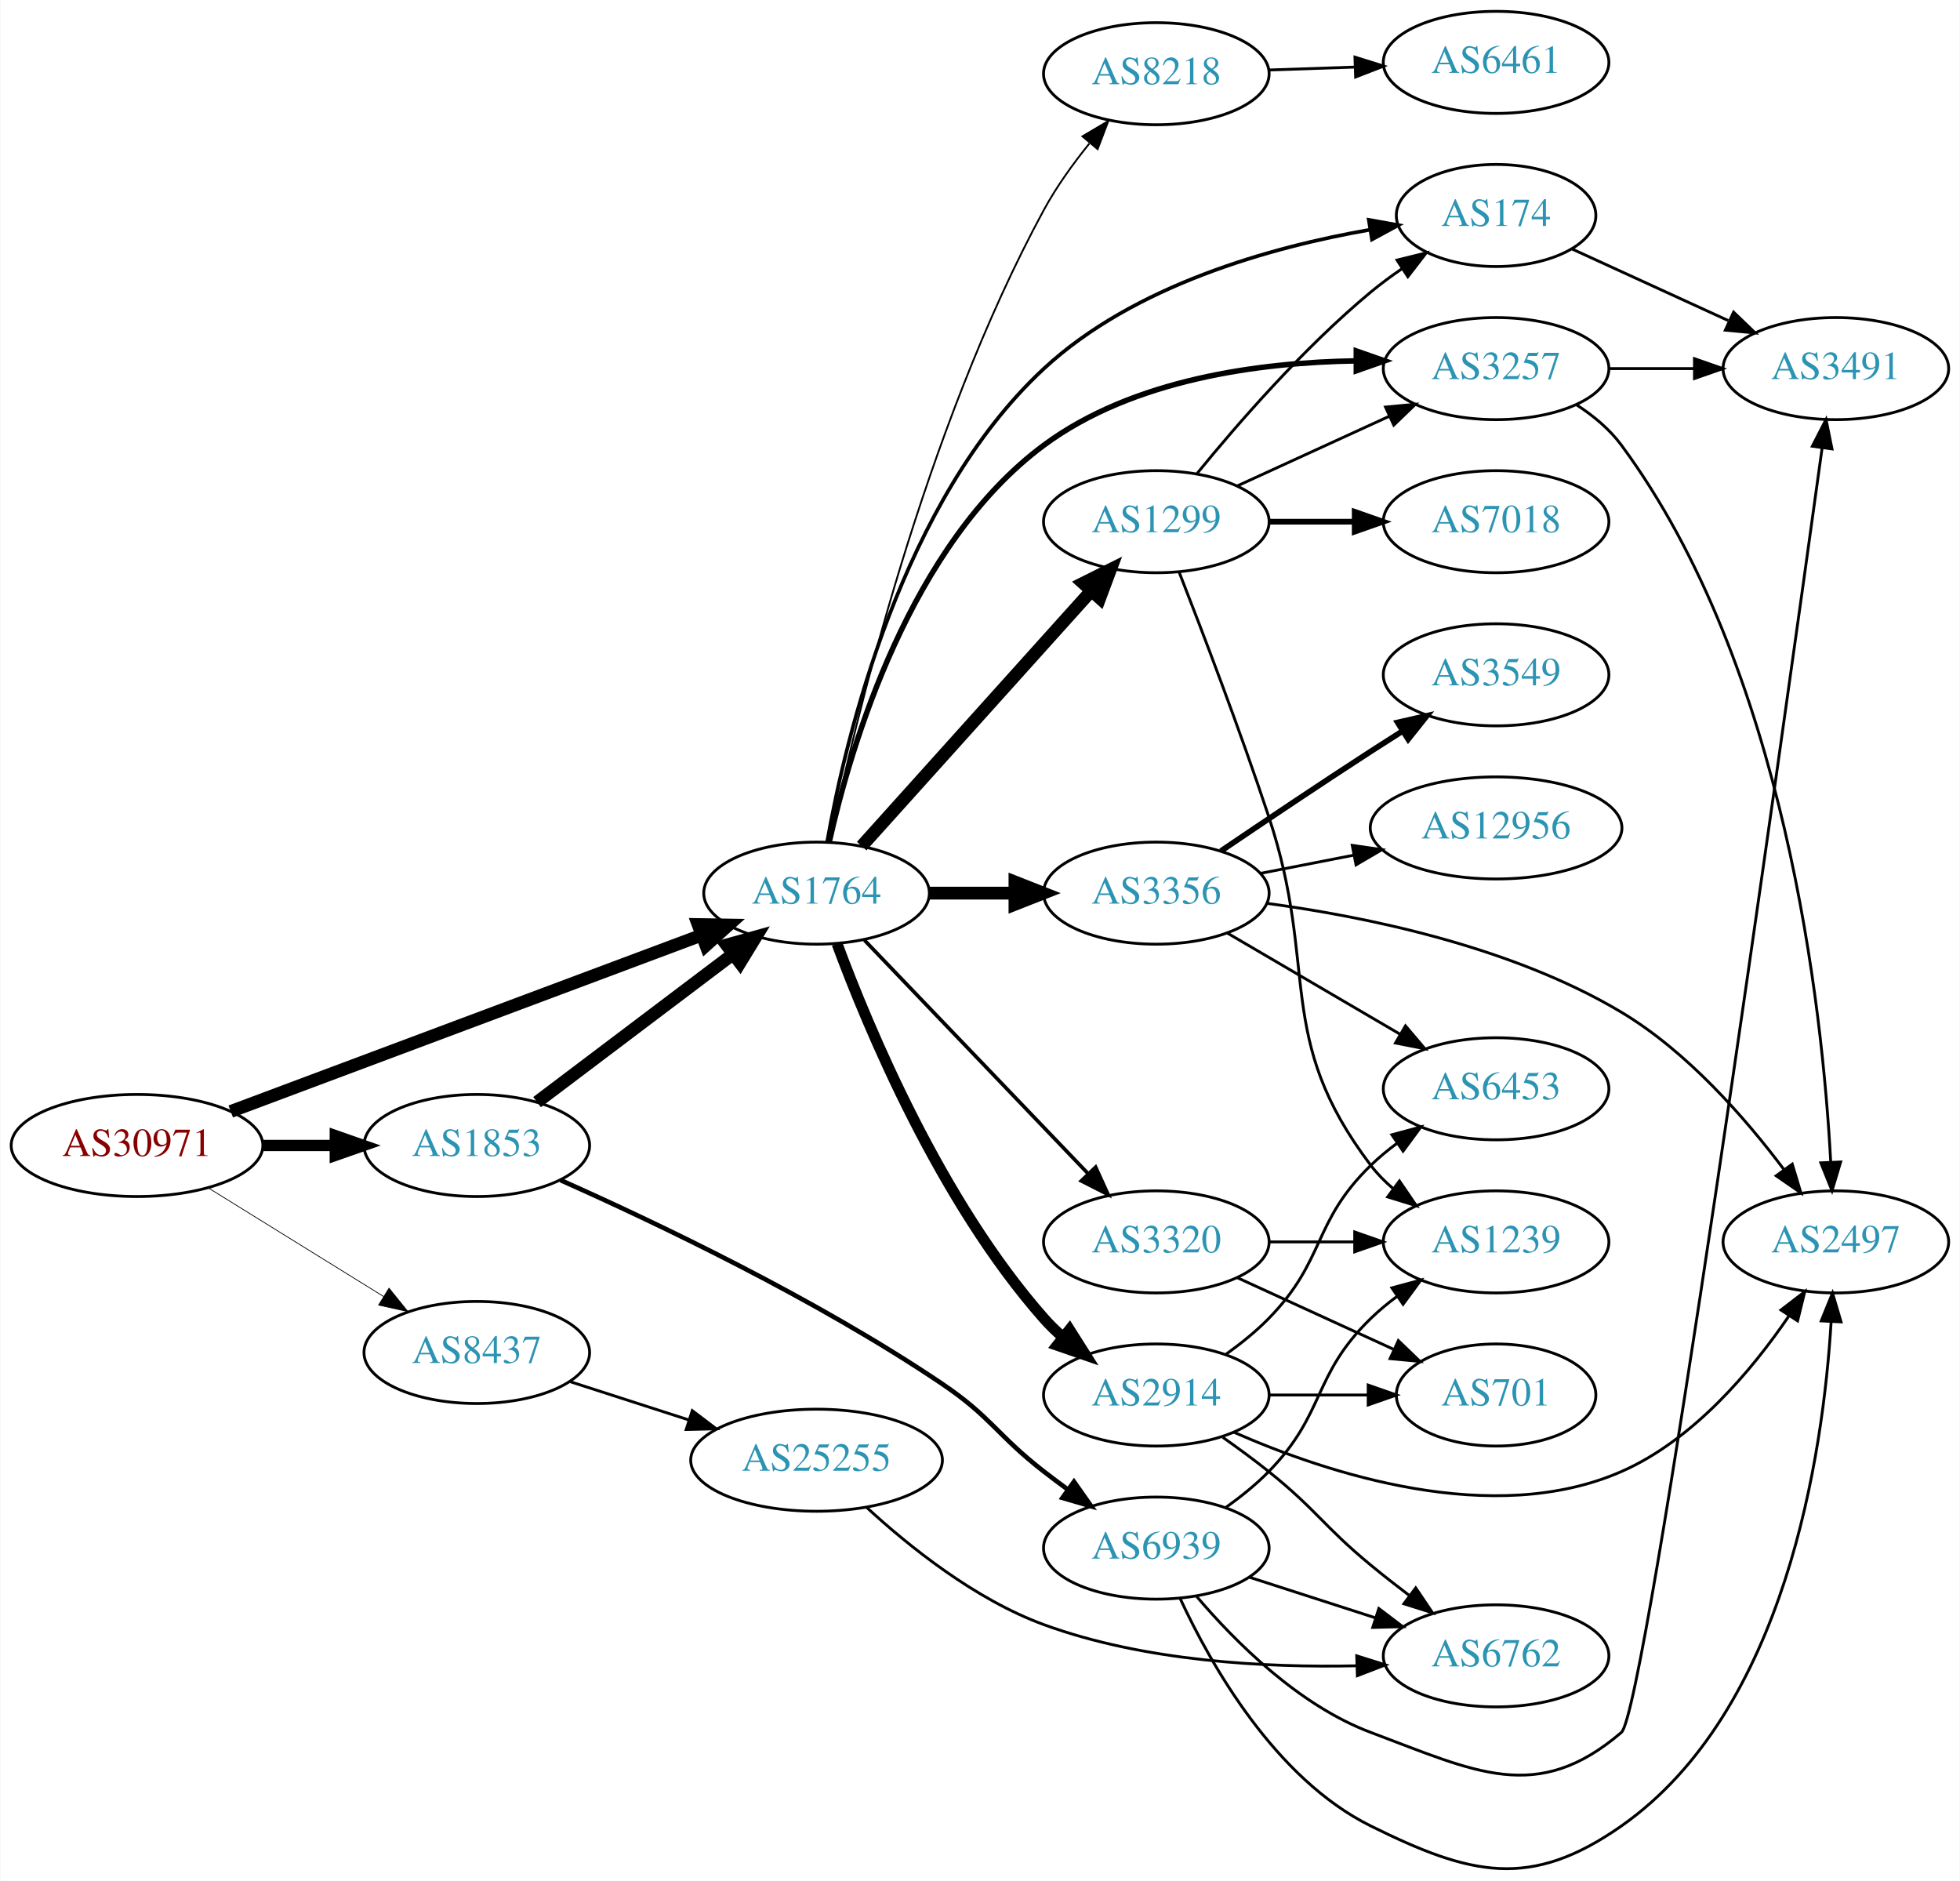
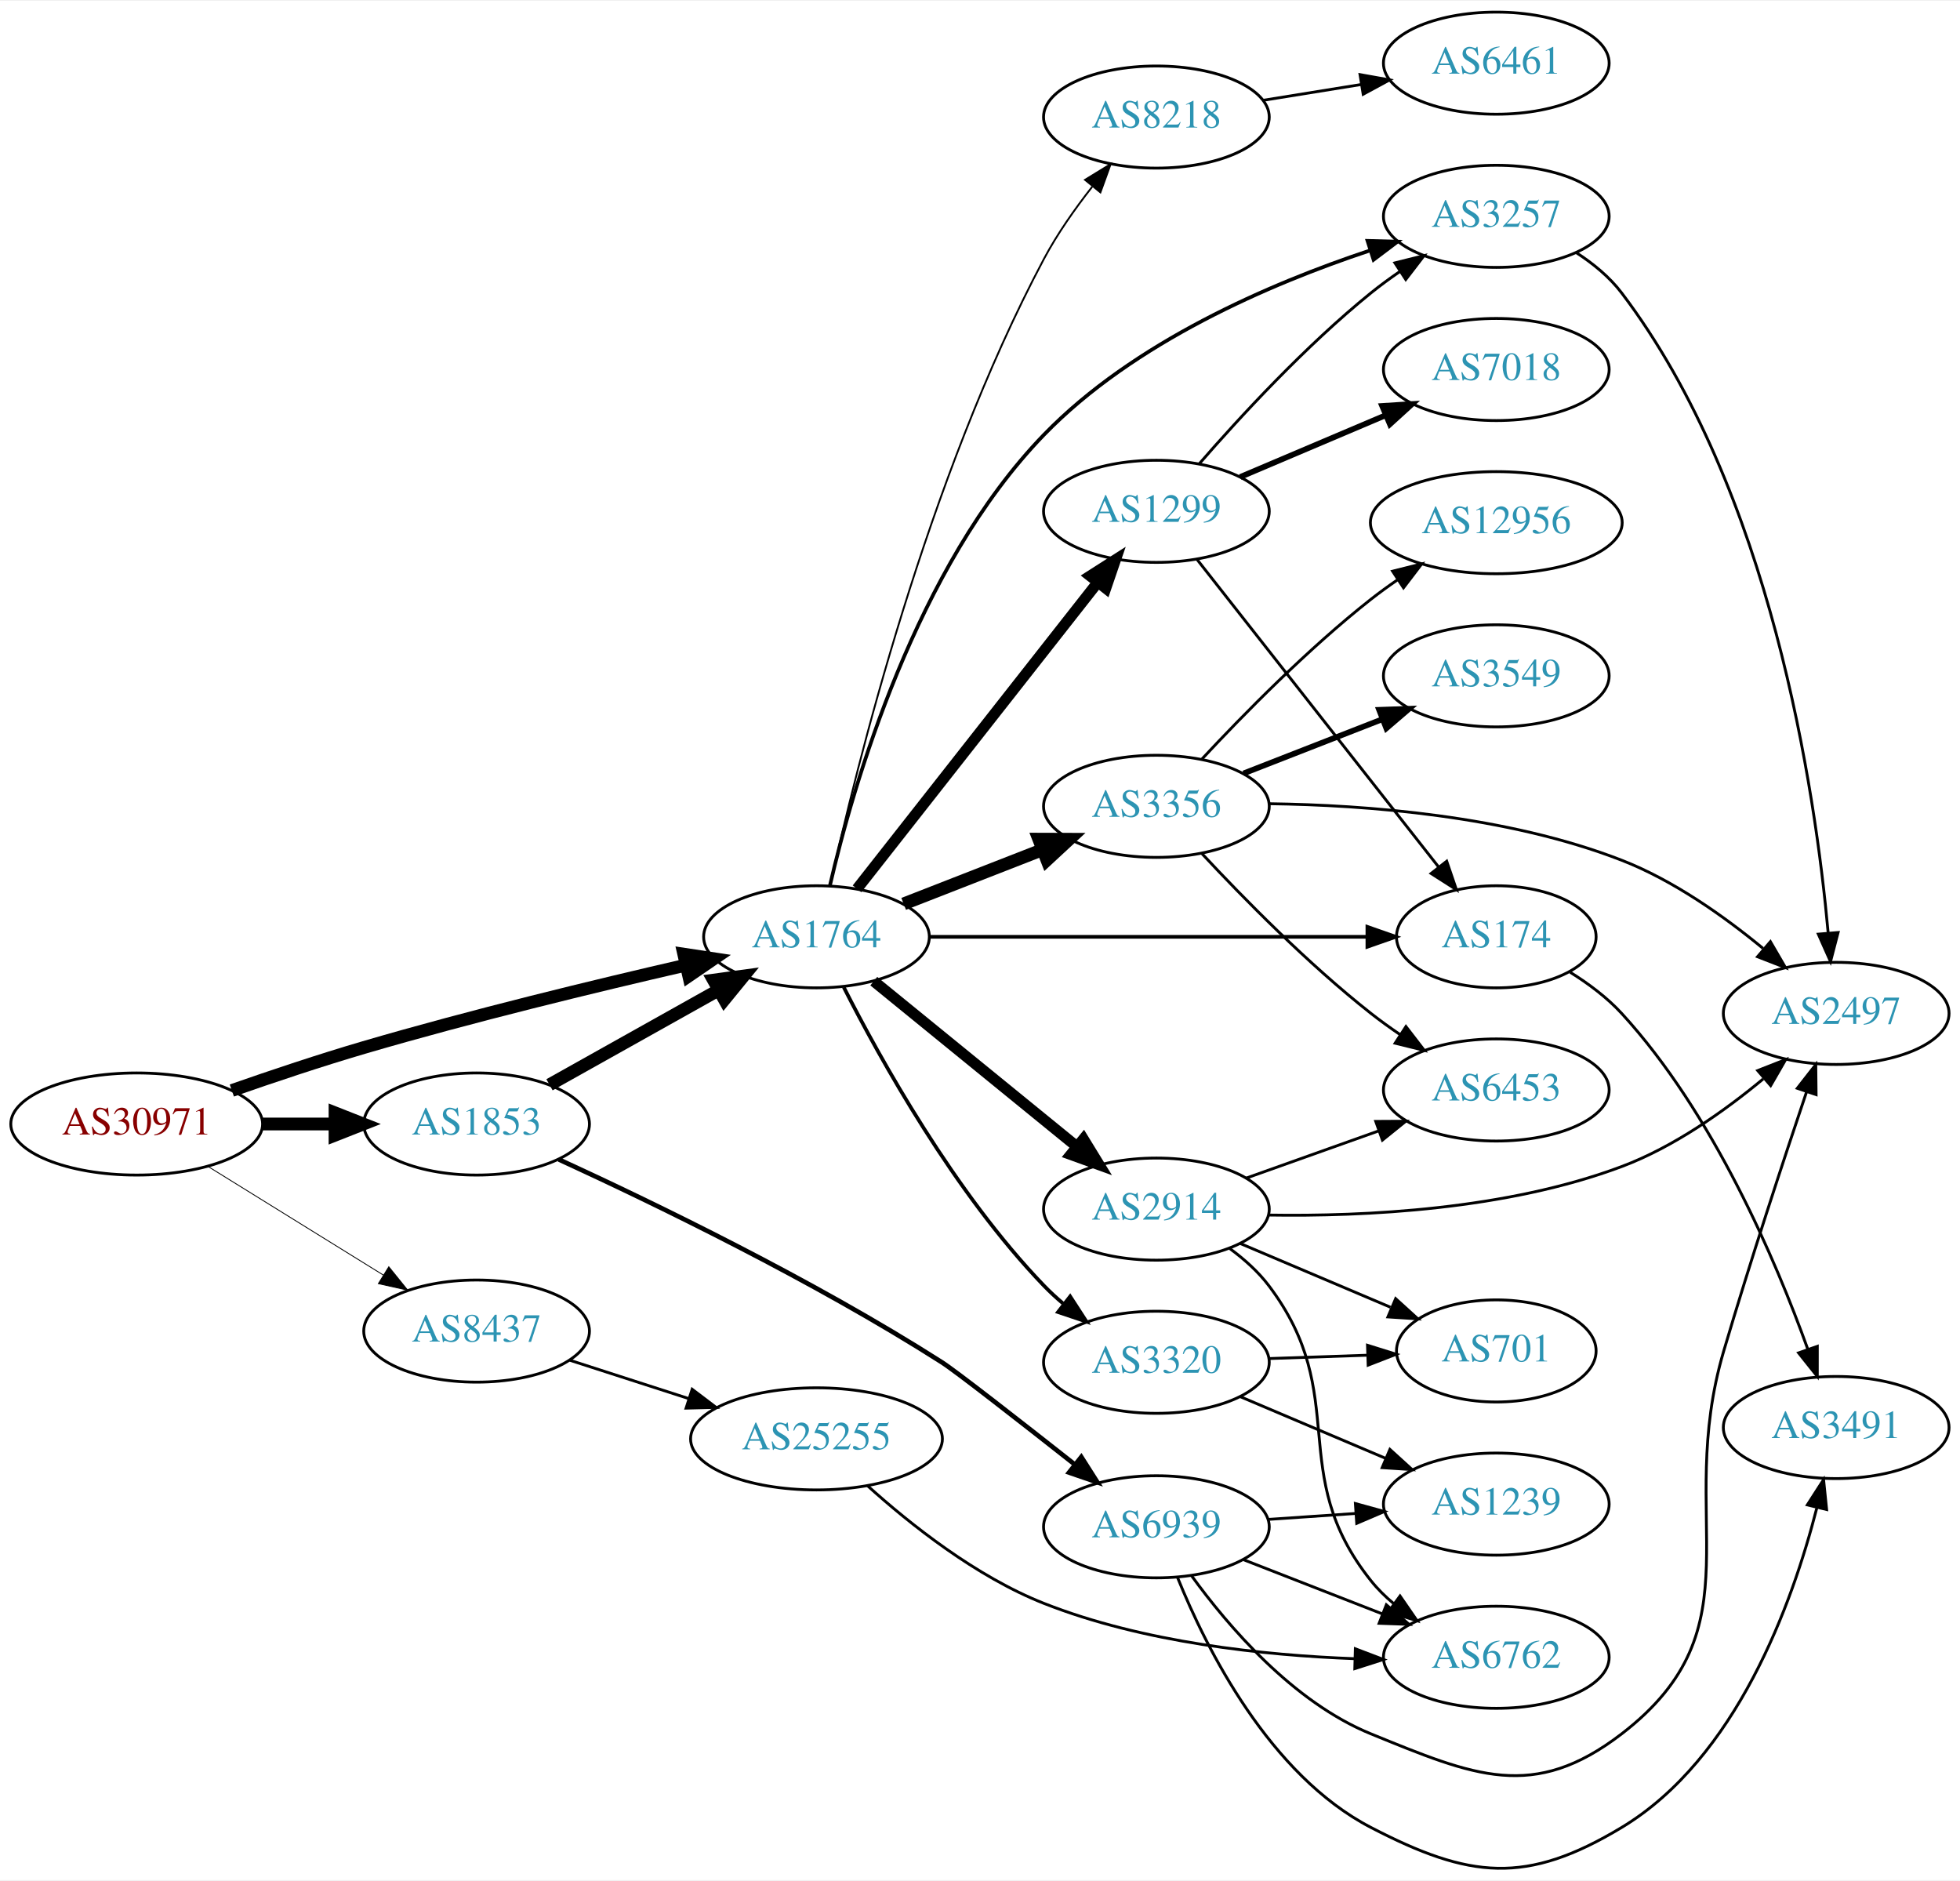
- <svg xmlns="http://www.w3.org/2000/svg" xmlns:xlink="http://www.w3.org/1999/xlink" width="691pt" height="663pt" viewBox="0.00 0.00 691.06 663.32">
-   <g id="graph0" class="graph" transform="scale(1 1) rotate(0) translate(4 659.318)">
-     <polygon fill="white" stroke="none" points="-4,4 -4,-659.318 687.055,-659.318 687.055,4 -4,4" />
+ <svg xmlns="http://www.w3.org/2000/svg" xmlns:xlink="http://www.w3.org/1999/xlink" width="691pt" height="663pt" viewBox="0.00 0.00 691.06 662.52">
+   <g id="graph0" class="graph" transform="scale(1 1) rotate(0) translate(4 658.52)">
+     <polygon fill="white" stroke="none" points="-4,4 -4,-658.52 687.055,-658.52 687.055,4 -4,4" />
    <g id="node1" class="node">
      <g id="a_node1">
        <a xlink:href="/asn/30971" xlink:title="AS30971 ~ Jakob-Haringer-Strasse 8 [AT]">
-           <ellipse fill="#ffffff" stroke="black" cx="44.196" cy="-255.318" rx="44.393" ry="18" />
-           <text text-anchor="middle" x="44.196" y="-251.618" font-family="Times,serif" font-size="14.00" fill="#880000">AS30971</text>
+           <ellipse fill="#ffffff" stroke="black" cx="44.196" cy="-262.52" rx="44.393" ry="18" />
+           <text text-anchor="middle" x="44.196" y="-258.82" font-family="Times,serif" font-size="14.00" fill="#880000">AS30971</text>
        </a>
      </g>
    </g>
    <g id="node2" class="node">
      <g id="a_node2">
        <a xlink:href="/asn/1764" xlink:title="AS1764 ~ NEXTLAYER-AS [AT]">
-           <ellipse fill="#ffffff" stroke="black" cx="283.881" cy="-344.318" rx="39.794" ry="18" />
-           <text text-anchor="middle" x="283.881" y="-340.618" font-family="Times,serif" font-size="14.00" fill="#2c94b3">AS1764</text>
+           <ellipse fill="#ffffff" stroke="black" cx="283.881" cy="-328.52" rx="39.794" ry="18" />
+           <text text-anchor="middle" x="283.881" y="-324.82" font-family="Times,serif" font-size="14.00" fill="#2c94b3">AS1764</text>
        </a>
      </g>
    </g>
    <g id="edge1" class="edge">
-       <path fill="none" stroke="black" stroke-width="4.5" d="M77.251,-267.321C120.313,-283.445 196.799,-312.085 243.37,-329.523" />
-       <polygon fill="black" stroke="black" stroke-width="4.5" points="242.085,-333.246 252.831,-333.065 244.847,-325.871 242.085,-333.246" />
+       <path fill="none" stroke="black" stroke-width="4.5" d="M77.743,-274.331C91.974,-279.309 108.918,-284.987 124.392,-289.52 162.304,-300.624 205.926,-311.2 237.796,-318.53" />
+       <polygon fill="black" stroke="black" stroke-width="4.5" points="237.083,-322.406 247.708,-320.792 238.835,-314.728 237.083,-322.406" />
    </g>
    <g id="node3" class="node">
      <g id="a_node3">
        <a xlink:href="/asn/1853" xlink:title="AS1853 ~ ACOnet Backbone [AT]">
-           <ellipse fill="#ffffff" stroke="black" cx="164.039" cy="-255.318" rx="39.794" ry="18" />
-           <text text-anchor="middle" x="164.039" y="-251.618" font-family="Times,serif" font-size="14.00" fill="#2c94b3">AS1853</text>
+           <ellipse fill="#ffffff" stroke="black" cx="164.039" cy="-262.52" rx="39.794" ry="18" />
+           <text text-anchor="middle" x="164.039" y="-258.82" font-family="Times,serif" font-size="14.00" fill="#2c94b3">AS1853</text>
        </a>
      </g>
    </g>
    <g id="edge2" class="edge">
-       <path fill="none" stroke="black" stroke-width="3.971" d="M88.407,-255.318C96.72,-255.318 105.482,-255.318 113.965,-255.318" />
-       <polygon fill="black" stroke="black" stroke-width="3.971" points="114.123,-258.818 124.123,-255.318 114.123,-251.818 114.123,-258.818" />
+       <path fill="none" stroke="black" stroke-width="4.5" d="M88.407,-262.52C96.72,-262.52 105.482,-262.52 113.965,-262.52" />
+       <polygon fill="black" stroke="black" stroke-width="4.5" points="114.123,-266.457 124.123,-262.52 114.123,-258.582 114.123,-266.457" />
    </g>
    <g id="node4" class="node">
      <g id="a_node4">
        <a xlink:href="/asn/8437" xlink:title="AS8437 ~ Hutchison Drei Austria GmbH [AT]">
-           <ellipse fill="#ffffff" stroke="black" cx="164.039" cy="-182.318" rx="39.794" ry="18" />
-           <text text-anchor="middle" x="164.039" y="-178.618" font-family="Times,serif" font-size="14.00" fill="#2c94b3">AS8437</text>
+           <ellipse fill="#ffffff" stroke="black" cx="164.039" cy="-189.52" rx="39.794" ry="18" />
+           <text text-anchor="middle" x="164.039" y="-185.82" font-family="Times,serif" font-size="14.00" fill="#2c94b3">AS8437</text>
        </a>
      </g>
    </g>
    <g id="edge3" class="edge">
-       <path fill="none" stroke="black" stroke-width="0.265" d="M69.328,-240.369C87.196,-229.3 111.715,-214.111 131.191,-202.046" />
-       <polygon fill="black" stroke="black" stroke-width="0.265" points="133.085,-204.991 139.742,-196.749 129.398,-199.04 133.085,-204.991" />
+       <path fill="none" stroke="black" stroke-width="0.3" d="M69.328,-247.571C87.196,-236.502 111.715,-221.313 131.191,-209.248" />
+       <polygon fill="black" stroke="black" stroke-width="0.3" points="133.085,-212.192 139.742,-203.951 129.398,-206.242 133.085,-212.192" />
    </g>
    <g id="node5" class="node">
      <g id="a_node5">
-         <a xlink:href="/asn/1299" xlink:title="AS1299 ~ Telia Carrier [EU]">
-           <ellipse fill="#ffffff" stroke="black" cx="403.724" cy="-475.318" rx="39.794" ry="18" />
-           <text text-anchor="middle" x="403.724" y="-471.618" font-family="Times,serif" font-size="14.00" fill="#2c94b3">AS1299</text>
+         <a xlink:href="/asn/8218" xlink:title="AS8218 ~ legacy Neotelecoms [FR]">
+           <ellipse fill="#ffffff" stroke="black" cx="403.724" cy="-617.52" rx="39.794" ry="18" />
+           <text text-anchor="middle" x="403.724" y="-613.82" font-family="Times,serif" font-size="14.00" fill="#2c94b3">AS8218</text>
        </a>
      </g>
    </g>
    <g id="edge4" class="edge">
-       <path fill="none" stroke="black" stroke-width="4.5" d="M299.806,-360.909C320.236,-383.62 357.062,-424.558 380.676,-450.809" />
-       <polygon fill="black" stroke="black" stroke-width="4.5" points="377.933,-453.646 387.548,-458.447 383.787,-448.379 377.933,-453.646" />
+       <path fill="none" stroke="black" stroke-width="0.643" d="M288.629,-346.439C297.647,-387.368 322.908,-490.149 364.077,-567.52 368.77,-576.339 375.015,-585.211 381.113,-592.982" />
+       <polygon fill="black" stroke="black" stroke-width="0.643" points="378.56,-595.389 387.592,-600.927 383.985,-590.966 378.56,-595.389" />
    </g>
    <g id="node6" class="node">
      <g id="a_node6">
        <a xlink:href="/asn/3257" xlink:title="AS3257 ~ GTT [DE]">
-           <ellipse fill="#ffffff" stroke="black" cx="523.566" cy="-529.318" rx="39.794" ry="18" />
-           <text text-anchor="middle" x="523.566" y="-525.618" font-family="Times,serif" font-size="14.00" fill="#2c94b3">AS3257</text>
+           <ellipse fill="#ffffff" stroke="black" cx="523.566" cy="-582.52" rx="39.794" ry="18" />
+           <text text-anchor="middle" x="523.566" y="-578.82" font-family="Times,serif" font-size="14.00" fill="#2c94b3">AS3257</text>
        </a>
      </g>
    </g>
    <g id="edge5" class="edge">
-       <path fill="none" stroke="black" stroke-width="1.929" d="M288.379,-362.431C295.858,-395.912 316.734,-467.256 364.077,-502.318 395.585,-525.652 440.233,-531.508 474.115,-532.041" />
-       <polygon fill="black" stroke="black" stroke-width="1.929" points="474.256,-535.541 484.258,-532.049 474.261,-528.541 474.256,-535.541" />
+       <path fill="none" stroke="black" stroke-width="1.286" d="M288.632,-346.653C296.697,-381.552 318.747,-458.737 364.077,-505.52 395.658,-538.112 443.862,-558.789 478.817,-570.414" />
+       <polygon fill="black" stroke="black" stroke-width="1.286" points="478.161,-573.879 488.752,-573.595 480.296,-567.212 478.161,-573.879" />
    </g>
    <g id="node7" class="node">
      <g id="a_node7">
        <a xlink:href="/asn/3356" xlink:title="AS3356 ~ Level 3 Parent, LLC [US]">
-           <ellipse fill="#ffffff" stroke="black" cx="403.724" cy="-344.318" rx="39.794" ry="18" />
-           <text text-anchor="middle" x="403.724" y="-340.618" font-family="Times,serif" font-size="14.00" fill="#2c94b3">AS3356</text>
+           <ellipse fill="#ffffff" stroke="black" cx="403.724" cy="-374.52" rx="39.794" ry="18" />
+           <text text-anchor="middle" x="403.724" y="-370.82" font-family="Times,serif" font-size="14.00" fill="#2c94b3">AS3356</text>
        </a>
      </g>
    </g>
    <g id="edge6" class="edge">
-       <path fill="none" stroke="black" stroke-width="4.5" d="M323.794,-344.318C333.347,-344.318 343.697,-344.318 353.659,-344.318" />
-       <polygon fill="black" stroke="black" stroke-width="4.5" points="353.852,-348.255 363.852,-344.318 353.852,-340.38 353.852,-348.255" />
+       <path fill="none" stroke="black" stroke-width="4.5" d="M314.618,-340.127C329.412,-345.902 347.489,-352.959 363.41,-359.174" />
+       <polygon fill="black" stroke="black" stroke-width="4.5" points="362.249,-362.947 372.997,-362.915 365.113,-355.611 362.249,-362.947" />
    </g>
    <g id="node8" class="node">
      <g id="a_node8">
-         <a xlink:href="/asn/2914" xlink:title="AS2914 ~ NTT America, Inc. [US]">
-           <ellipse fill="#ffffff" stroke="black" cx="403.724" cy="-167.318" rx="39.794" ry="18" />
-           <text text-anchor="middle" x="403.724" y="-163.618" font-family="Times,serif" font-size="14.00" fill="#2c94b3">AS2914</text>
+         <a xlink:href="/asn/1299" xlink:title="AS1299 ~ Telia Carrier [EU]">
+           <ellipse fill="#ffffff" stroke="black" cx="403.724" cy="-478.52" rx="39.794" ry="18" />
+           <text text-anchor="middle" x="403.724" y="-474.82" font-family="Times,serif" font-size="14.00" fill="#2c94b3">AS1299</text>
        </a>
      </g>
    </g>
    <g id="edge7" class="edge">
-       <path fill="none" stroke="black" stroke-width="3.857" d="M291.096,-326.497C302.17,-296.607 327.626,-235.596 364.077,-194.318 366.058,-192.075 368.261,-189.921 370.583,-187.878" />
-       <polygon fill="black" stroke="black" stroke-width="3.857" points="373.116,-190.337 378.783,-181.385 368.771,-184.849 373.116,-190.337" />
+       <path fill="none" stroke="black" stroke-width="3.857" d="M298.17,-345.435C318.858,-371.768 358.883,-422.715 382.963,-453.366" />
+       <polygon fill="black" stroke="black" stroke-width="3.857" points="380.373,-455.735 389.303,-461.436 385.877,-451.41 380.373,-455.735" />
    </g>
    <g id="node9" class="node">
      <g id="a_node9">
-         <a xlink:href="/asn/174" xlink:title="AS174 ~ Cogent Communications [US]">
-           <ellipse fill="#ffffff" stroke="black" cx="523.566" cy="-583.318" rx="35.194" ry="18" />
-           <text text-anchor="middle" x="523.566" y="-579.618" font-family="Times,serif" font-size="14.00" fill="#2c94b3">AS174</text>
+         <a xlink:href="/asn/3320" xlink:title="AS3320 ~ DTAG [DE]">
+           <ellipse fill="#ffffff" stroke="black" cx="403.724" cy="-178.52" rx="39.794" ry="18" />
+           <text text-anchor="middle" x="403.724" y="-174.82" font-family="Times,serif" font-size="14.00" fill="#2c94b3">AS3320</text>
        </a>
      </g>
    </g>
    <g id="edge8" class="edge">
-       <path fill="none" stroke="black" stroke-width="1.286" d="M287.616,-362.371C294.11,-399.057 313.85,-482.774 364.077,-529.318 395.806,-558.719 444.201,-572.186 479.165,-578.308" />
-       <polygon fill="black" stroke="black" stroke-width="1.286" points="478.667,-581.773 489.098,-579.915 479.785,-574.863 478.667,-581.773" />
+       <path fill="none" stroke="black" stroke-width="1.286" d="M293.507,-310.718C306.388,-285.355 332.543,-238.267 364.077,-205.52 366.153,-203.364 368.424,-201.273 370.792,-199.273" />
+       <polygon fill="black" stroke="black" stroke-width="1.286" points="373.313,-201.748 379.077,-192.858 369.027,-196.213 373.313,-201.748" />
    </g>
    <g id="node10" class="node">
      <g id="a_node10">
-         <a xlink:href="/asn/8218" xlink:title="AS8218 ~ legacy Neotelecoms [FR]">
-           <ellipse fill="#ffffff" stroke="black" cx="403.724" cy="-633.318" rx="39.794" ry="18" />
-           <text text-anchor="middle" x="403.724" y="-629.618" font-family="Times,serif" font-size="14.00" fill="#2c94b3">AS8218</text>
+         <a xlink:href="/asn/2914" xlink:title="AS2914 ~ NTT America, Inc. [US]">
+           <ellipse fill="#ffffff" stroke="black" cx="403.724" cy="-232.52" rx="39.794" ry="18" />
+           <text text-anchor="middle" x="403.724" y="-228.82" font-family="Times,serif" font-size="14.00" fill="#2c94b3">AS2914</text>
        </a>
      </g>
    </g>
    <g id="edge9" class="edge">
-       <path fill="none" stroke="black" stroke-width="0.643" d="M288.49,-362.447C297.22,-403.843 321.922,-507.726 364.077,-585.318 368.482,-593.426 374.306,-601.519 380.092,-608.687" />
-       <polygon fill="black" stroke="black" stroke-width="0.643" points="377.66,-611.231 386.781,-616.622 383.012,-606.72 377.66,-611.231" />
+       <path fill="none" stroke="black" stroke-width="3.857" d="M304.077,-312.882C323.508,-297.052 353.729,-272.433 375.602,-254.614" />
+       <polygon fill="black" stroke="black" stroke-width="3.857" points="377.994,-257.18 383.536,-248.151 373.573,-251.753 377.994,-257.18" />
    </g>
    <g id="node11" class="node">
      <g id="a_node11">
-         <a xlink:href="/asn/3320" xlink:title="AS3320 ~ DTAG [DE]">
-           <ellipse fill="#ffffff" stroke="black" cx="403.724" cy="-221.318" rx="39.794" ry="18" />
-           <text text-anchor="middle" x="403.724" y="-217.618" font-family="Times,serif" font-size="14.00" fill="#2c94b3">AS3320</text>
+         <a xlink:href="/asn/174" xlink:title="AS174 ~ Cogent Communications [US]">
+           <ellipse fill="#ffffff" stroke="black" cx="523.566" cy="-328.52" rx="35.194" ry="18" />
+           <text text-anchor="middle" x="523.566" y="-324.82" font-family="Times,serif" font-size="14.00" fill="#2c94b3">AS174</text>
        </a>
      </g>
    </g>
    <g id="edge10" class="edge">
-       <path fill="none" stroke="black" stroke-width="1.286" d="M300.774,-327.729C321.069,-306.546 356.338,-269.733 379.607,-245.446" />
-       <polygon fill="black" stroke="black" stroke-width="1.286" points="382.316,-247.678 386.706,-238.036 377.261,-242.836 382.316,-247.678" />
-     </g>
-     <g id="edge25" class="edge">
-       <path fill="none" stroke="black" stroke-width="4.5" d="M185.296,-270.617C204.352,-285.009 233.066,-306.695 254.419,-322.822" />
-       <polygon fill="black" stroke="black" stroke-width="4.5" points="252.14,-326.035 262.493,-328.92 256.886,-319.751 252.14,-326.035" />
+       <path fill="none" stroke="black" stroke-width="1.286" d="M323.598,-328.52C365.857,-328.52 433.415,-328.52 477.889,-328.52" />
+       <polygon fill="black" stroke="black" stroke-width="1.286" points="478.115,-332.02 488.115,-328.52 478.115,-325.02 478.115,-332.02" />
+     </g>
+     <g id="edge23" class="edge">
+       <path fill="none" stroke="black" stroke-width="4.5" d="M189.742,-276.355C207.026,-286.035 230.322,-299.083 249.291,-309.707" />
+       <polygon fill="black" stroke="black" stroke-width="4.5" points="247.561,-313.251 258.21,-314.702 251.409,-306.38 247.561,-313.251" />
    </g>
    <g id="node21" class="node">
      <g id="a_node21">
        <a xlink:href="/asn/6939" xlink:title="AS6939 ~ Hurricane Electric LLC [US]">
-           <ellipse fill="#ffffff" stroke="black" cx="403.724" cy="-113.318" rx="39.794" ry="18" />
-           <text text-anchor="middle" x="403.724" y="-109.618" font-family="Times,serif" font-size="14.00" fill="#2c94b3">AS6939</text>
-         </a>
-       </g>
-     </g>
-     <g id="edge26" class="edge">
-       <path fill="none" stroke="black" stroke-width="1.636" d="M193.569,-243.1C227.036,-228.216 283.595,-201.316 328.077,-171.318 345.583,-159.512 347.402,-153.269 364.077,-140.318 366.81,-138.195 369.695,-136.037 372.606,-133.913" />
-       <polygon fill="black" stroke="black" stroke-width="1.636" points="374.675,-136.736 380.779,-128.076 370.607,-131.04 374.675,-136.736" />
+           <ellipse fill="#ffffff" stroke="black" cx="403.724" cy="-120.52" rx="39.794" ry="18" />
+           <text text-anchor="middle" x="403.724" y="-116.82" font-family="Times,serif" font-size="14.00" fill="#2c94b3">AS6939</text>
+         </a>
+       </g>
+     </g>
+     <g id="edge24" class="edge">
+       <path fill="none" stroke="black" stroke-width="1.636" d="M193.014,-250.041C226.195,-234.807 282.72,-207.474 328.077,-178.52 333.04,-175.352 355.894,-157.511 375.022,-142.442" />
+       <polygon fill="black" stroke="black" stroke-width="1.636" points="377.245,-145.146 382.929,-136.205 372.91,-139.651 377.245,-145.146" />
    </g>
    <g id="node23" class="node">
      <g id="a_node23">
        <a xlink:href="/asn/25255" xlink:title="AS25255 ~ ==&gt; TELE2 AUSTRIA &lt;== [AT]">
-           <ellipse fill="#ffffff" stroke="black" cx="283.881" cy="-144.318" rx="44.393" ry="18" />
-           <text text-anchor="middle" x="283.881" y="-140.618" font-family="Times,serif" font-size="14.00" fill="#2c94b3">AS25255</text>
-         </a>
-       </g>
-     </g>
-     <g id="edge35" class="edge">
-       <path fill="none" stroke="black" d="M196.929,-172.034C209.763,-167.896 224.783,-163.052 238.645,-158.582" />
-       <polygon fill="black" stroke="black" points="240.042,-161.809 248.486,-155.409 237.894,-155.147 240.042,-161.809" />
-     </g>
-     <g id="edge17" class="edge">
-       <path fill="none" stroke="black" d="M432.353,-487.978C448.31,-495.29 468.58,-504.579 485.863,-512.499" />
-       <polygon fill="black" stroke="black" points="484.562,-515.752 495.111,-516.736 487.478,-509.389 484.562,-515.752" />
-     </g>
-     <g id="edge18" class="edge">
-       <path fill="none" stroke="black" d="M418.143,-492.382C432.257,-509.692 455.672,-536.662 479.37,-556.318 482.833,-559.19 486.626,-561.987 490.48,-564.625" />
-       <polygon fill="black" stroke="black" points="488.623,-567.592 498.913,-570.115 492.442,-561.726 488.623,-567.592" />
-     </g>
-     <g id="node16" class="node">
-       <g id="a_node16">
-         <a xlink:href="/asn/1239" xlink:title="AS1239 ~ Sprint [US]">
-           <ellipse fill="#ffffff" stroke="black" cx="523.566" cy="-221.318" rx="39.794" ry="18" />
-           <text text-anchor="middle" x="523.566" y="-217.618" font-family="Times,serif" font-size="14.00" fill="#2c94b3">AS1239</text>
-         </a>
-       </g>
-     </g>
-     <g id="edge15" class="edge">
-       <path fill="none" stroke="black" d="M411.817,-457.419C419.883,-436.804 433.244,-401.849 443.37,-371.318 461.302,-317.254 444.969,-293.716 479.37,-248.318 481.64,-245.322 484.347,-242.577 487.283,-240.081" />
-       <polygon fill="black" stroke="black" points="489.477,-242.812 495.448,-234.06 485.322,-237.179 489.477,-242.812" />
-     </g>
-     <g id="node17" class="node">
-       <g id="a_node17">
-         <a xlink:href="/asn/7018" xlink:title="AS7018 ~ AT&amp;T Services, Inc. [US]">
-           <ellipse fill="#ffffff" stroke="black" cx="523.566" cy="-475.318" rx="39.794" ry="18" />
-           <text text-anchor="middle" x="523.566" y="-471.618" font-family="Times,serif" font-size="14.00" fill="#2c94b3">AS7018</text>
-         </a>
-       </g>
-     </g>
-     <g id="edge16" class="edge">
-       <path fill="none" stroke="black" stroke-width="2" d="M443.636,-475.318C453.19,-475.318 463.539,-475.318 473.502,-475.318" />
-       <polygon fill="black" stroke="black" stroke-width="2" points="473.695,-478.818 483.695,-475.318 473.694,-471.818 473.695,-478.818" />
+           <ellipse fill="#ffffff" stroke="black" cx="283.881" cy="-151.52" rx="44.393" ry="18" />
+           <text text-anchor="middle" x="283.881" y="-147.82" font-family="Times,serif" font-size="14.00" fill="#2c94b3">AS25255</text>
+         </a>
+       </g>
+     </g>
+     <g id="edge33" class="edge">
+       <path fill="none" stroke="black" d="M196.929,-179.236C209.763,-175.097 224.783,-170.254 238.645,-165.784" />
+       <polygon fill="black" stroke="black" points="240.042,-169.011 248.486,-162.611 237.894,-162.349 240.042,-169.011" />
+     </g>
+     <g id="node12" class="node">
+       <g id="a_node12">
+         <a xlink:href="/asn/6461" xlink:title="AS6461 ~ Zayo Bandwidth [US]">
+           <ellipse fill="#ffffff" stroke="black" cx="523.566" cy="-636.52" rx="39.794" ry="18" />
+           <text text-anchor="middle" x="523.566" y="-632.82" font-family="Times,serif" font-size="14.00" fill="#2c94b3">AS6461</text>
+         </a>
+       </g>
+     </g>
+     <g id="edge11" class="edge">
+       <path fill="none" stroke="black" d="M441.364,-623.427C452.338,-625.196 464.521,-627.161 476.042,-629.018" />
+       <polygon fill="black" stroke="black" points="475.519,-632.479 485.949,-630.616 476.633,-625.568 475.519,-632.479" />
    </g>
    <g id="node13" class="node">
      <g id="a_node13">
        <a xlink:href="/asn/2497" xlink:title="AS2497 ~ Internet Initiative Japan Inc. [JP]">
-           <ellipse fill="#ffffff" stroke="black" cx="643.409" cy="-221.318" rx="39.794" ry="18" />
-           <text text-anchor="middle" x="643.409" y="-217.618" font-family="Times,serif" font-size="14.00" fill="#2c94b3">AS2497</text>
+           <ellipse fill="#ffffff" stroke="black" cx="643.409" cy="-301.52" rx="39.794" ry="18" />
+           <text text-anchor="middle" x="643.409" y="-297.82" font-family="Times,serif" font-size="14.00" fill="#2c94b3">AS2497</text>
+         </a>
+       </g>
+     </g>
+     <g id="edge12" class="edge">
+       <path fill="none" stroke="black" d="M551.68,-569.774C557.664,-565.907 563.486,-561.156 567.762,-555.52 620.428,-486.097 636.028,-380.191 640.577,-329.916" />
+       <polygon fill="black" stroke="black" points="644.079,-330.037 641.411,-319.784 637.103,-329.463 644.079,-330.037" />
+     </g>
+     <g id="edge13" class="edge">
+       <path fill="none" stroke="black" d="M443.598,-375.438C477.487,-374.982 527.396,-371.229 567.762,-355.52 586.031,-348.41 603.917,-335.73 617.599,-324.444" />
+       <polygon fill="black" stroke="black" points="620.212,-326.816 625.541,-317.659 615.665,-321.494 620.212,-326.816" />
+     </g>
+     <g id="node14" class="node">
+       <g id="a_node14">
+         <a xlink:href="/asn/3549" xlink:title="AS3549 ~ Level 3 Parent, LLC [US]">
+           <ellipse fill="#ffffff" stroke="black" cx="523.566" cy="-420.52" rx="39.794" ry="18" />
+           <text text-anchor="middle" x="523.566" y="-416.82" font-family="Times,serif" font-size="14.00" fill="#2c94b3">AS3549</text>
+         </a>
+       </g>
+     </g>
+     <g id="edge14" class="edge">
+       <path fill="none" stroke="black" stroke-width="2" d="M434.46,-386.127C449.254,-391.902 467.332,-398.959 483.253,-405.174" />
+       <polygon fill="black" stroke="black" stroke-width="2" points="482.251,-408.54 492.839,-408.915 484.796,-402.019 482.251,-408.54" />
+     </g>
+     <g id="node15" class="node">
+       <g id="a_node15">
+         <a xlink:href="/asn/12956" xlink:title="AS12956 ~ TELXIUS [ES]">
+           <ellipse fill="#ffffff" stroke="black" cx="523.566" cy="-474.52" rx="44.393" ry="18" />
+           <text text-anchor="middle" x="523.566" y="-470.82" font-family="Times,serif" font-size="14.00" fill="#2c94b3">AS12956</text>
+         </a>
+       </g>
+     </g>
+     <g id="edge15" class="edge">
+       <path fill="none" stroke="black" d="M419.821,-391.232C434.287,-406.755 457.144,-430.039 479.37,-447.52 482.325,-449.843 485.489,-452.139 488.711,-454.353" />
+       <polygon fill="black" stroke="black" points="486.996,-457.414 497.274,-459.984 490.842,-451.565 486.996,-457.414" />
+     </g>
+     <g id="node16" class="node">
+       <g id="a_node16">
+         <a xlink:href="/asn/6453" xlink:title="AS6453 ~ TATA COMMUNICATIONS (AMERICA) INC [US]">
+           <ellipse fill="#ffffff" stroke="black" cx="523.566" cy="-274.52" rx="39.794" ry="18" />
+           <text text-anchor="middle" x="523.566" y="-270.82" font-family="Times,serif" font-size="14.00" fill="#2c94b3">AS6453</text>
+         </a>
+       </g>
+     </g>
+     <g id="edge16" class="edge">
+       <path fill="none" stroke="black" d="M419.821,-357.807C434.287,-342.284 457.144,-319 479.37,-301.52 482.655,-298.936 486.198,-296.387 489.794,-293.947" />
+       <polygon fill="black" stroke="black" points="491.708,-296.877 498.178,-288.487 487.888,-291.011 491.708,-296.877" />
+     </g>
+     <g id="edge21" class="edge">
+       <path fill="none" stroke="black" d="M418.837,-495.291C433.128,-511.714 456.347,-536.91 479.37,-555.52 482.62,-558.146 486.142,-560.723 489.724,-563.179" />
+       <polygon fill="black" stroke="black" points="487.81,-566.11 498.095,-568.657 491.644,-560.252 487.81,-566.11" />
+     </g>
+     <g id="edge22" class="edge">
+       <path fill="none" stroke="black" d="M418.013,-461.604C438.81,-435.131 479.152,-383.781 503.188,-353.185" />
+       <polygon fill="black" stroke="black" points="506.08,-355.17 509.506,-345.144 500.576,-350.845 506.08,-355.17" />
+     </g>
+     <g id="node20" class="node">
+       <g id="a_node20">
+         <a xlink:href="/asn/7018" xlink:title="AS7018 ~ AT&amp;T Services, Inc. [US]">
+           <ellipse fill="#ffffff" stroke="black" cx="523.566" cy="-528.52" rx="39.794" ry="18" />
+           <text text-anchor="middle" x="523.566" y="-524.82" font-family="Times,serif" font-size="14.00" fill="#2c94b3">AS7018</text>
        </a>
      </g>
    </g>
    <g id="edge20" class="edge">
-       <path fill="none" stroke="black" d="M551.786,-516.651C557.766,-512.781 563.561,-508.01 567.762,-502.318 625.678,-423.862 638.692,-303.791 641.592,-249.595" />
-       <polygon fill="black" stroke="black" points="645.099,-249.516 642.059,-239.367 638.107,-249.197 645.099,-249.516" />
+       <path fill="none" stroke="black" stroke-width="2" d="M433.25,-490.623C448.624,-497.146 467.8,-505.283 484.439,-512.342" />
+       <polygon fill="black" stroke="black" stroke-width="2" points="483.321,-515.67 493.894,-516.354 486.056,-509.226 483.321,-515.67" />
+     </g>
+     <g id="node17" class="node">
+       <g id="a_node17">
+         <a xlink:href="/asn/701" xlink:title="AS701 ~ UUNET [US]">
+           <ellipse fill="#ffffff" stroke="black" cx="523.566" cy="-182.52" rx="35.194" ry="18" />
+           <text text-anchor="middle" x="523.566" y="-178.82" font-family="Times,serif" font-size="14.00" fill="#2c94b3">AS701</text>
+         </a>
+       </g>
+     </g>
+     <g id="edge17" class="edge">
+       <path fill="none" stroke="black" d="M443.31,-179.829C454.411,-180.206 466.609,-180.62 478.038,-181.008" />
+       <polygon fill="black" stroke="black" points="478.151,-184.514 488.264,-181.355 478.388,-177.518 478.151,-184.514" />
    </g>
    <g id="node18" class="node">
      <g id="a_node18">
-         <a xlink:href="/asn/3491" xlink:title="AS3491 ~ PCCW Global, Inc. [US]">
-           <ellipse fill="#ffffff" stroke="black" cx="643.409" cy="-529.318" rx="39.794" ry="18" />
-           <text text-anchor="middle" x="643.409" y="-525.618" font-family="Times,serif" font-size="14.00" fill="#2c94b3">AS3491</text>
-         </a>
-       </g>
-     </g>
-     <g id="edge19" class="edge">
-       <path fill="none" stroke="black" d="M563.479,-529.318C573.032,-529.318 583.382,-529.318 593.345,-529.318" />
-       <polygon fill="black" stroke="black" points="593.537,-532.818 603.537,-529.318 593.537,-525.818 593.537,-532.818" />
-     </g>
-     <g id="node12" class="node">
-       <g id="a_node12">
-         <a xlink:href="/asn/3549" xlink:title="AS3549 ~ Level 3 Parent, LLC [US]">
-           <ellipse fill="#ffffff" stroke="black" cx="523.566" cy="-421.318" rx="39.794" ry="18" />
-           <text text-anchor="middle" x="523.566" y="-417.618" font-family="Times,serif" font-size="14.00" fill="#2c94b3">AS3549</text>
-         </a>
-       </g>
-     </g>
-     <g id="edge11" class="edge">
-       <path fill="none" stroke="black" stroke-width="2" d="M426.488,-359.159C441.314,-369.204 461.43,-382.707 479.37,-394.318 482.962,-396.642 486.738,-399.052 490.502,-401.433" />
-       <polygon fill="black" stroke="black" stroke-width="2" points="488.837,-404.52 499.166,-406.879 492.563,-398.594 488.837,-404.52" />
-     </g>
-     <g id="edge12" class="edge">
-       <path fill="none" stroke="black" d="M442.677,-340.726C477.316,-336.069 528.884,-325.578 567.762,-302.318 591.032,-288.396 611.425,-265.046 624.989,-246.983" />
-       <polygon fill="black" stroke="black" points="628.031,-248.751 631.082,-238.605 622.37,-244.634 628.031,-248.751" />
-     </g>
-     <g id="node14" class="node">
-       <g id="a_node14">
-         <a xlink:href="/asn/12956" xlink:title="AS12956 ~ TELXIUS [ES]">
-           <ellipse fill="#ffffff" stroke="black" cx="523.566" cy="-367.318" rx="44.393" ry="18" />
-           <text text-anchor="middle" x="523.566" y="-363.618" font-family="Times,serif" font-size="14.00" fill="#2c94b3">AS12956</text>
-         </a>
-       </g>
-     </g>
-     <g id="edge13" class="edge">
-       <path fill="none" stroke="black" d="M440.4,-351.281C450.773,-353.305 462.291,-355.553 473.341,-357.71" />
-       <polygon fill="black" stroke="black" points="472.826,-361.175 483.311,-359.656 474.167,-354.305 472.826,-361.175" />
-     </g>
-     <g id="node15" class="node">
-       <g id="a_node15">
-         <a xlink:href="/asn/6453" xlink:title="AS6453 ~ TATA COMMUNICATIONS (AMERICA) INC [US]">
-           <ellipse fill="#ffffff" stroke="black" cx="523.566" cy="-275.318" rx="39.794" ry="18" />
-           <text text-anchor="middle" x="523.566" y="-271.618" font-family="Times,serif" font-size="14.00" fill="#2c94b3">AS6453</text>
-         </a>
-       </g>
-     </g>
-     <g id="edge14" class="edge">
-       <path fill="none" stroke="black" d="M428.855,-330.188C446.411,-319.909 470.386,-305.871 489.69,-294.567" />
-       <polygon fill="black" stroke="black" points="491.606,-297.502 498.467,-289.428 488.069,-291.461 491.606,-297.502" />
-     </g>
-     <g id="edge34" class="edge">
-       <path fill="none" stroke="black" d="M430.977,-154.233C464.166,-139.616 522.434,-120.449 567.762,-140.318 593.164,-151.452 613.742,-175.968 626.81,-195.129" />
-       <polygon fill="black" stroke="black" points="624.044,-197.296 632.442,-203.756 629.906,-193.469 624.044,-197.296" />
-     </g>
-     <g id="edge31" class="edge">
-       <path fill="none" stroke="black" d="M428.318,-181.707C433.574,-185.465 438.906,-189.754 443.37,-194.318 463.543,-214.935 458.677,-228.223 479.37,-248.318 482.215,-251.08 485.389,-253.704 488.689,-256.152" />
-       <polygon fill="black" stroke="black" points="486.806,-259.104 497.037,-261.855 490.755,-253.324 486.806,-259.104" />
-     </g>
-     <g id="node20" class="node">
-       <g id="a_node20">
-         <a xlink:href="/asn/701" xlink:title="AS701 ~ UUNET [US]">
-           <ellipse fill="#ffffff" stroke="black" cx="523.566" cy="-167.318" rx="35.194" ry="18" />
-           <text text-anchor="middle" x="523.566" y="-163.618" font-family="Times,serif" font-size="14.00" fill="#2c94b3">AS701</text>
-         </a>
-       </g>
-     </g>
-     <g id="edge32" class="edge">
-       <path fill="none" stroke="black" d="M443.636,-167.318C454.723,-167.318 466.883,-167.318 478.265,-167.318" />
-       <polygon fill="black" stroke="black" points="478.447,-170.818 488.447,-167.318 478.447,-163.818 478.447,-170.818" />
+         <a xlink:href="/asn/1239" xlink:title="AS1239 ~ Sprint [US]">
+           <ellipse fill="#ffffff" stroke="black" cx="523.566" cy="-128.52" rx="39.794" ry="18" />
+           <text text-anchor="middle" x="523.566" y="-124.82" font-family="Times,serif" font-size="14.00" fill="#2c94b3">AS1239</text>
+         </a>
+       </g>
+     </g>
+     <g id="edge18" class="edge">
+       <path fill="none" stroke="black" d="M433.25,-166.416C448.624,-159.893 467.8,-151.756 484.439,-144.697" />
+       <polygon fill="black" stroke="black" points="486.056,-147.813 493.894,-140.685 483.321,-141.369 486.056,-147.813" />
+     </g>
+     <g id="edge25" class="edge">
+       <path fill="none" stroke="black" d="M443.223,-230.424C477.09,-229.882 527.178,-232.29 567.762,-247.52 586.116,-254.407 604.006,-267.077 617.669,-278.414" />
+       <polygon fill="black" stroke="black" points="615.733,-281.366 625.596,-285.237 620.3,-276.061 615.733,-281.366" />
+     </g>
+     <g id="edge27" class="edge">
+       <path fill="none" stroke="black" d="M435.378,-243.445C449.587,-248.509 466.671,-254.598 481.936,-260.039" />
+       <polygon fill="black" stroke="black" points="481.062,-263.443 491.656,-263.503 483.412,-256.849 481.062,-263.443" />
+     </g>
+     <g id="edge26" class="edge">
+       <path fill="none" stroke="black" d="M433.25,-220.416C449.194,-213.651 469.226,-205.151 486.277,-197.917" />
+       <polygon fill="black" stroke="black" points="488.079,-200.954 495.918,-193.826 485.345,-194.51 488.079,-200.954" />
    </g>
    <g id="node22" class="node">
      <g id="a_node22">
        <a xlink:href="/asn/6762" xlink:title="AS6762 ~ TELECOM ITALIA SPARKLE S.p.A. [IT]">
-           <ellipse fill="#ffffff" stroke="black" cx="523.566" cy="-75.318" rx="39.794" ry="18" />
-           <text text-anchor="middle" x="523.566" y="-71.618" font-family="Times,serif" font-size="14.00" fill="#2c94b3">AS6762</text>
-         </a>
-       </g>
-     </g>
-     <g id="edge33" class="edge">
-       <path fill="none" stroke="black" d="M427.163,-152.388C432.572,-148.587 438.262,-144.414 443.37,-140.318 460.304,-126.739 462.627,-121.13 479.37,-107.318 483.69,-103.754 488.357,-100.103 492.973,-96.602" />
-       <polygon fill="black" stroke="black" points="495.214,-99.296 501.137,-90.511 491.029,-93.685 495.214,-99.296" />
-     </g>
-     <g id="edge24" class="edge">
-       <path fill="none" stroke="black" d="M550.427,-571.467C566.548,-564.08 587.55,-554.456 605.416,-546.269" />
-       <polygon fill="black" stroke="black" points="607.334,-549.24 614.967,-541.893 604.418,-542.877 607.334,-549.24" />
+           <ellipse fill="#ffffff" stroke="black" cx="523.566" cy="-74.519" rx="39.794" ry="18" />
+           <text text-anchor="middle" x="523.566" y="-70.82" font-family="Times,serif" font-size="14.00" fill="#2c94b3">AS6762</text>
+         </a>
+       </g>
+     </g>
+     <g id="edge28" class="edge">
+       <path fill="none" stroke="black" d="M429.612,-218.606C434.69,-214.878 439.62,-210.482 443.37,-205.52 472.859,-166.495 448.892,-139.777 479.37,-101.52 481.712,-98.58 484.467,-95.872 487.433,-93.4" />
+       <polygon fill="black" stroke="black" points="489.626,-96.133 495.64,-87.411 485.499,-90.479 489.626,-96.133" />
    </g>
    <g id="node19" class="node">
      <g id="a_node19">
-         <a xlink:href="/asn/6461" xlink:title="AS6461 ~ Zayo Bandwidth [US]">
-           <ellipse fill="#ffffff" stroke="black" cx="523.566" cy="-637.318" rx="39.794" ry="18" />
-           <text text-anchor="middle" x="523.566" y="-633.618" font-family="Times,serif" font-size="14.00" fill="#2c94b3">AS6461</text>
-         </a>
-       </g>
-     </g>
-     <g id="edge21" class="edge">
-       <path fill="none" stroke="black" d="M443.31,-634.627C453.076,-634.959 463.693,-635.319 473.887,-635.665" />
-       <polygon fill="black" stroke="black" points="473.781,-639.164 483.894,-636.005 474.018,-632.168 473.781,-639.164" />
-     </g>
-     <g id="edge22" class="edge">
-       <path fill="none" stroke="black" d="M443.636,-221.318C453.19,-221.318 463.539,-221.318 473.502,-221.318" />
-       <polygon fill="black" stroke="black" points="473.695,-224.818 483.695,-221.318 473.694,-217.818 473.695,-224.818" />
-     </g>
-     <g id="edge23" class="edge">
-       <path fill="none" stroke="black" d="M432.353,-208.657C448.769,-201.135 469.75,-191.52 487.347,-183.456" />
-       <polygon fill="black" stroke="black" points="489.092,-186.507 496.725,-179.159 486.176,-180.143 489.092,-186.507" />
-     </g>
-     <g id="edge28" class="edge">
-       <path fill="none" stroke="black" d="M412.155,-95.483C423.007,-72.081 445.64,-32.026 479.37,-15.318 514.573,2.12 535.598,7.238 567.762,-15.318 625.861,-56.06 638.924,-146.809 641.736,-193.053" />
-       <polygon fill="black" stroke="black" points="638.251,-193.449 642.233,-203.267 645.243,-193.109 638.251,-193.449" />
+         <a xlink:href="/asn/3491" xlink:title="AS3491 ~ PCCW Global, Inc. [US]">
+           <ellipse fill="#ffffff" stroke="black" cx="643.409" cy="-155.52" rx="39.794" ry="18" />
+           <text text-anchor="middle" x="643.409" y="-151.82" font-family="Times,serif" font-size="14.00" fill="#2c94b3">AS3491</text>
+         </a>
+       </g>
+     </g>
+     <g id="edge19" class="edge">
+       <path fill="none" stroke="black" d="M549.611,-316.028C556.059,-312.01 562.621,-307.124 567.762,-301.52 600.064,-266.313 622.096,-214.516 633.44,-183.014" />
+       <polygon fill="black" stroke="black" points="636.754,-184.141 636.747,-173.547 630.145,-181.833 636.754,-184.141" />
+     </g>
+     <g id="edge30" class="edge">
+       <path fill="none" stroke="black" d="M416.051,-103.36C428.95,-85.545 451.843,-58.742 479.37,-47.52 515.748,-32.688 536.61,-23.585 567.762,-47.52 617.004,-85.351 586.166,-122.968 603.762,-182.52 613.08,-214.053 624.891,-249.902 632.989,-273.938" />
+       <polygon fill="black" stroke="black" points="629.693,-275.118 636.214,-283.469 636.324,-272.874 629.693,-275.118" />
+     </g>
+     <g id="edge32" class="edge">
+       <path fill="none" stroke="black" d="M442.984,-123.117C452.863,-123.788 463.63,-124.518 473.96,-125.22" />
+       <polygon fill="black" stroke="black" points="473.881,-128.722 484.095,-125.908 474.355,-121.738 473.881,-128.722" />
    </g>
    <g id="edge29" class="edge">
-       <path fill="none" stroke="black" d="M428.318,-127.707C433.574,-131.465 438.906,-135.754 443.37,-140.318 463.543,-160.935 458.677,-174.223 479.37,-194.318 482.215,-197.08 485.389,-199.704 488.689,-202.152" />
-       <polygon fill="black" stroke="black" points="486.806,-205.104 497.037,-207.855 490.755,-199.324 486.806,-205.104" />
-     </g>
-     <g id="edge30" class="edge">
-       <path fill="none" stroke="black" d="M417.987,-96.219C431.468,-80.366 453.943,-57.837 479.37,-48.318 516.162,-34.544 537.929,-22.757 567.762,-48.318 576.508,-55.811 624.513,-399.515 638.551,-501.241" />
-       <polygon fill="black" stroke="black" points="635.115,-501.941 639.947,-511.369 642.049,-500.985 635.115,-501.941" />
-     </g>
-     <g id="edge27" class="edge">
-       <path fill="none" stroke="black" d="M436.614,-103.034C450.238,-98.641 466.324,-93.454 480.873,-88.762" />
-       <polygon fill="black" stroke="black" points="482.208,-92.009 490.651,-85.609 480.059,-85.347 482.208,-92.009" />
-     </g>
-     <g id="edge36" class="edge">
-       <path fill="none" stroke="black" d="M301.428,-127.785C316.392,-113.996 339.75,-95.217 364.077,-86.318 399.488,-73.364 442.274,-71.108 474.462,-71.818" />
-       <polygon fill="black" stroke="black" points="474.409,-75.319 484.517,-72.144 474.635,-68.322 474.409,-75.319" />
+       <path fill="none" stroke="black" d="M411.215,-102.555C421.362,-77.506 443.608,-33.075 479.37,-14.52 514.241,3.574 534.106,5.744 567.762,-14.52 608.23,-38.885 627.908,-93.362 636.536,-127.018" />
+       <polygon fill="black" stroke="black" points="633.23,-128.239 638.962,-137.149 640.037,-126.609 633.23,-128.239" />
+     </g>
+     <g id="edge31" class="edge">
+       <path fill="none" stroke="black" d="M434.46,-108.912C449.254,-103.137 467.332,-96.081 483.253,-89.865" />
+       <polygon fill="black" stroke="black" points="484.796,-93.02 492.839,-86.124 482.251,-86.499 484.796,-93.02" />
+     </g>
+     <g id="edge34" class="edge">
+       <path fill="none" stroke="black" d="M301.84,-135.017C316.886,-121.445 340.139,-102.962 364.077,-93.519 399.086,-79.71 441.552,-75.205 473.712,-74.019" />
+       <polygon fill="black" stroke="black" points="473.869,-77.516 483.769,-73.743 473.677,-70.519 473.869,-77.516" />
    </g>
  </g>
</svg>
